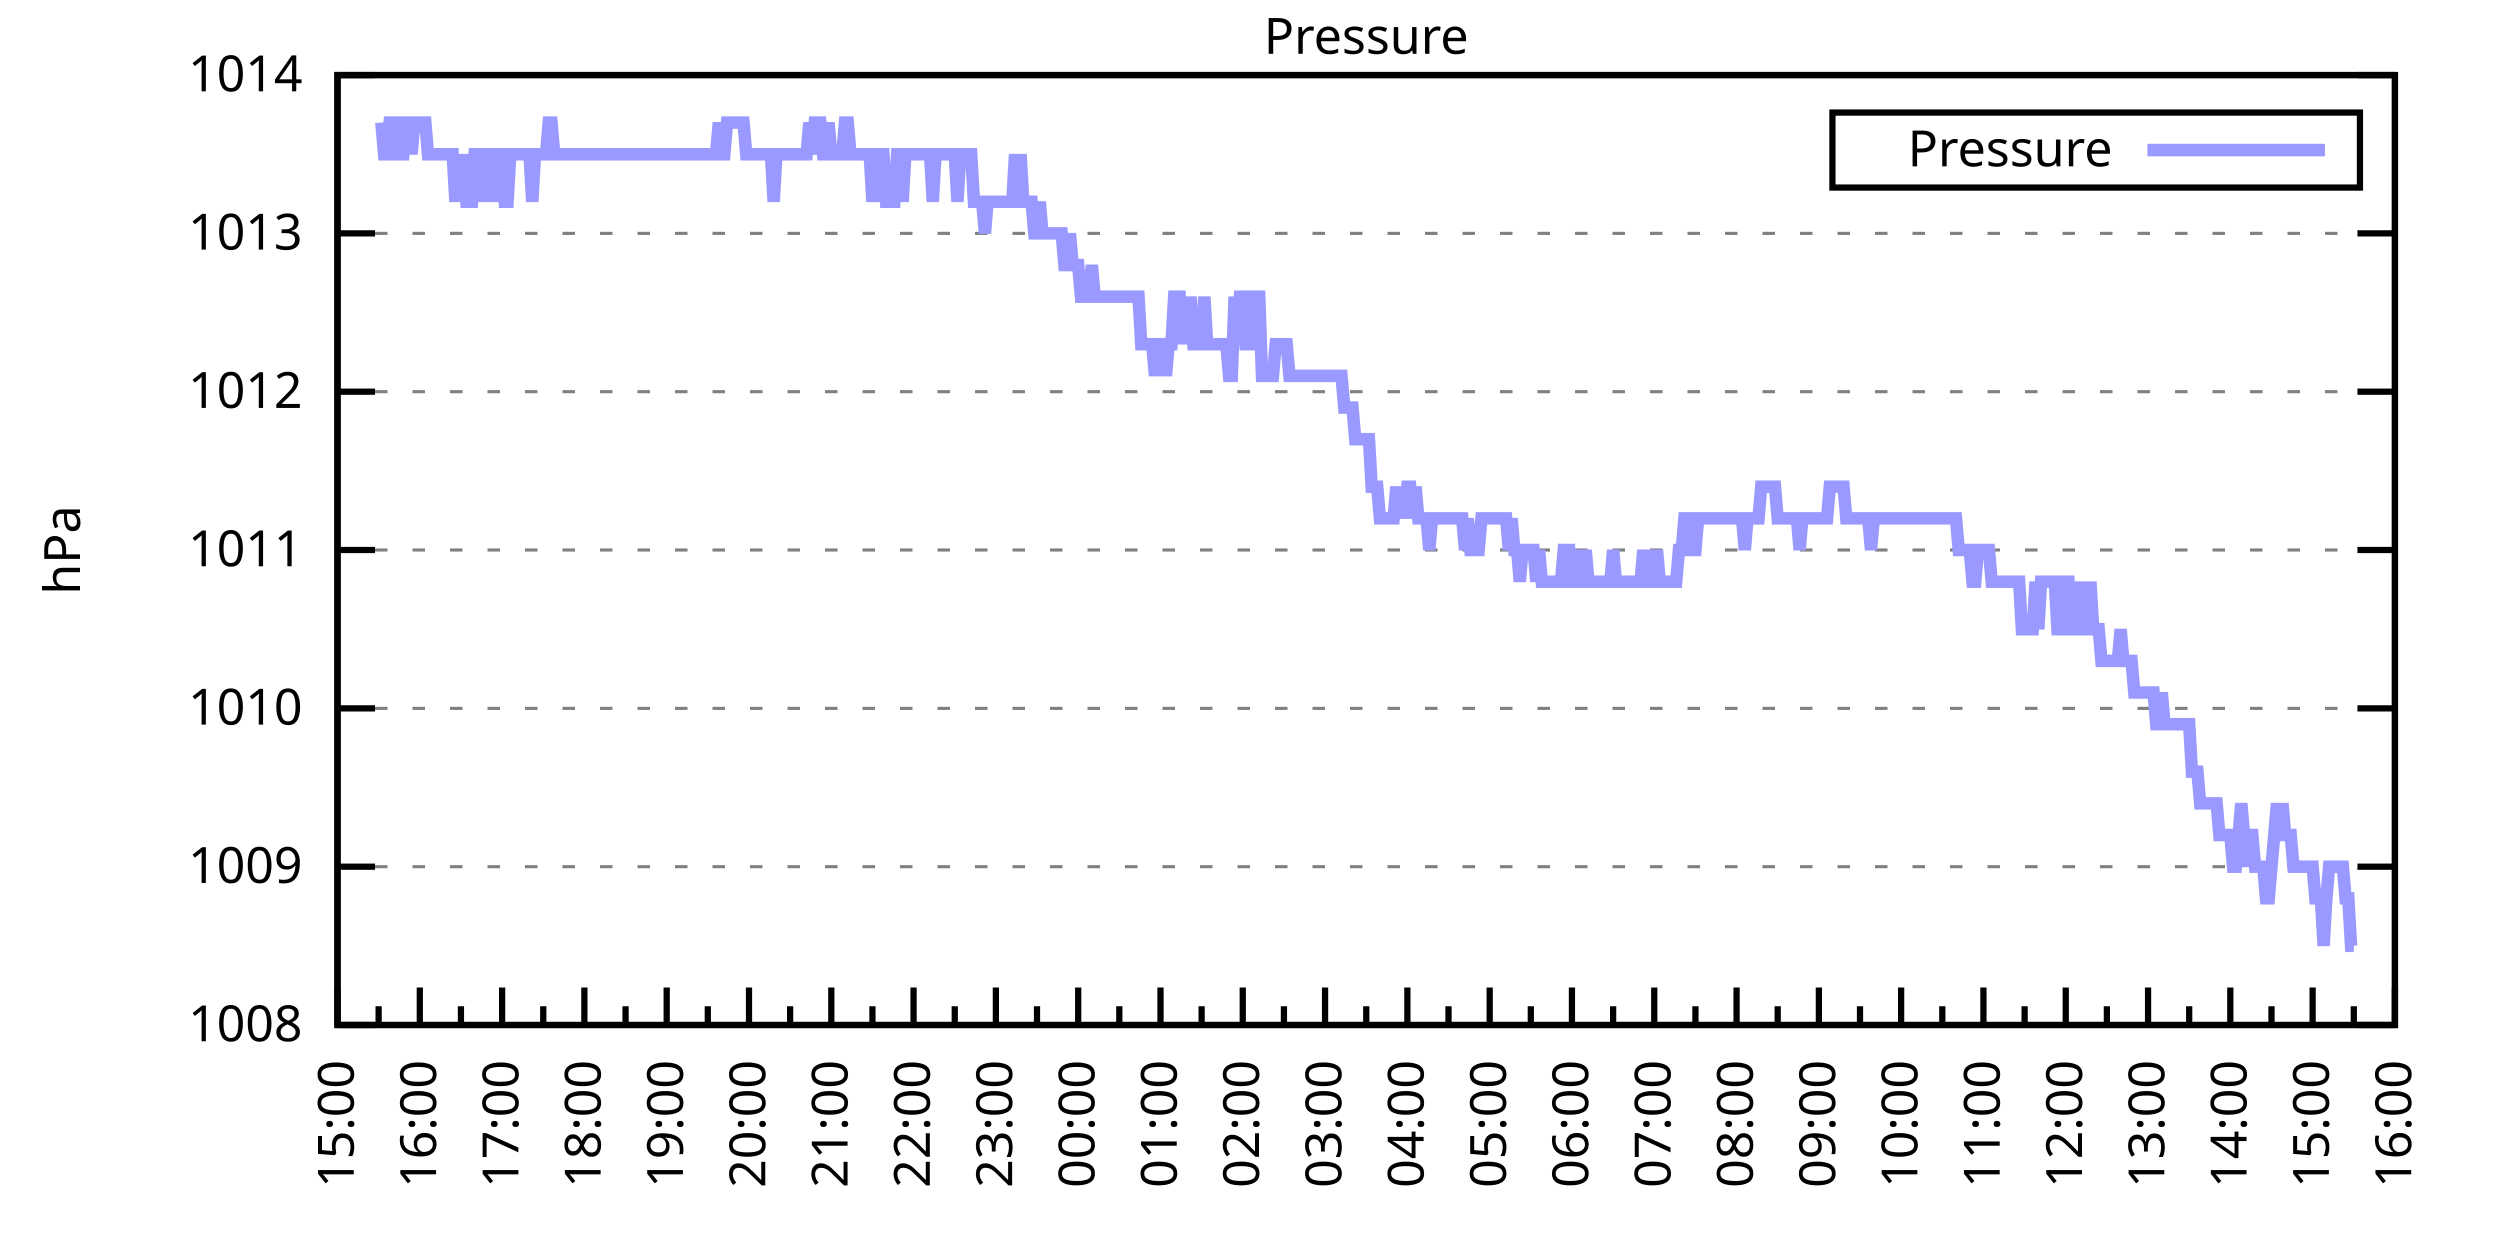
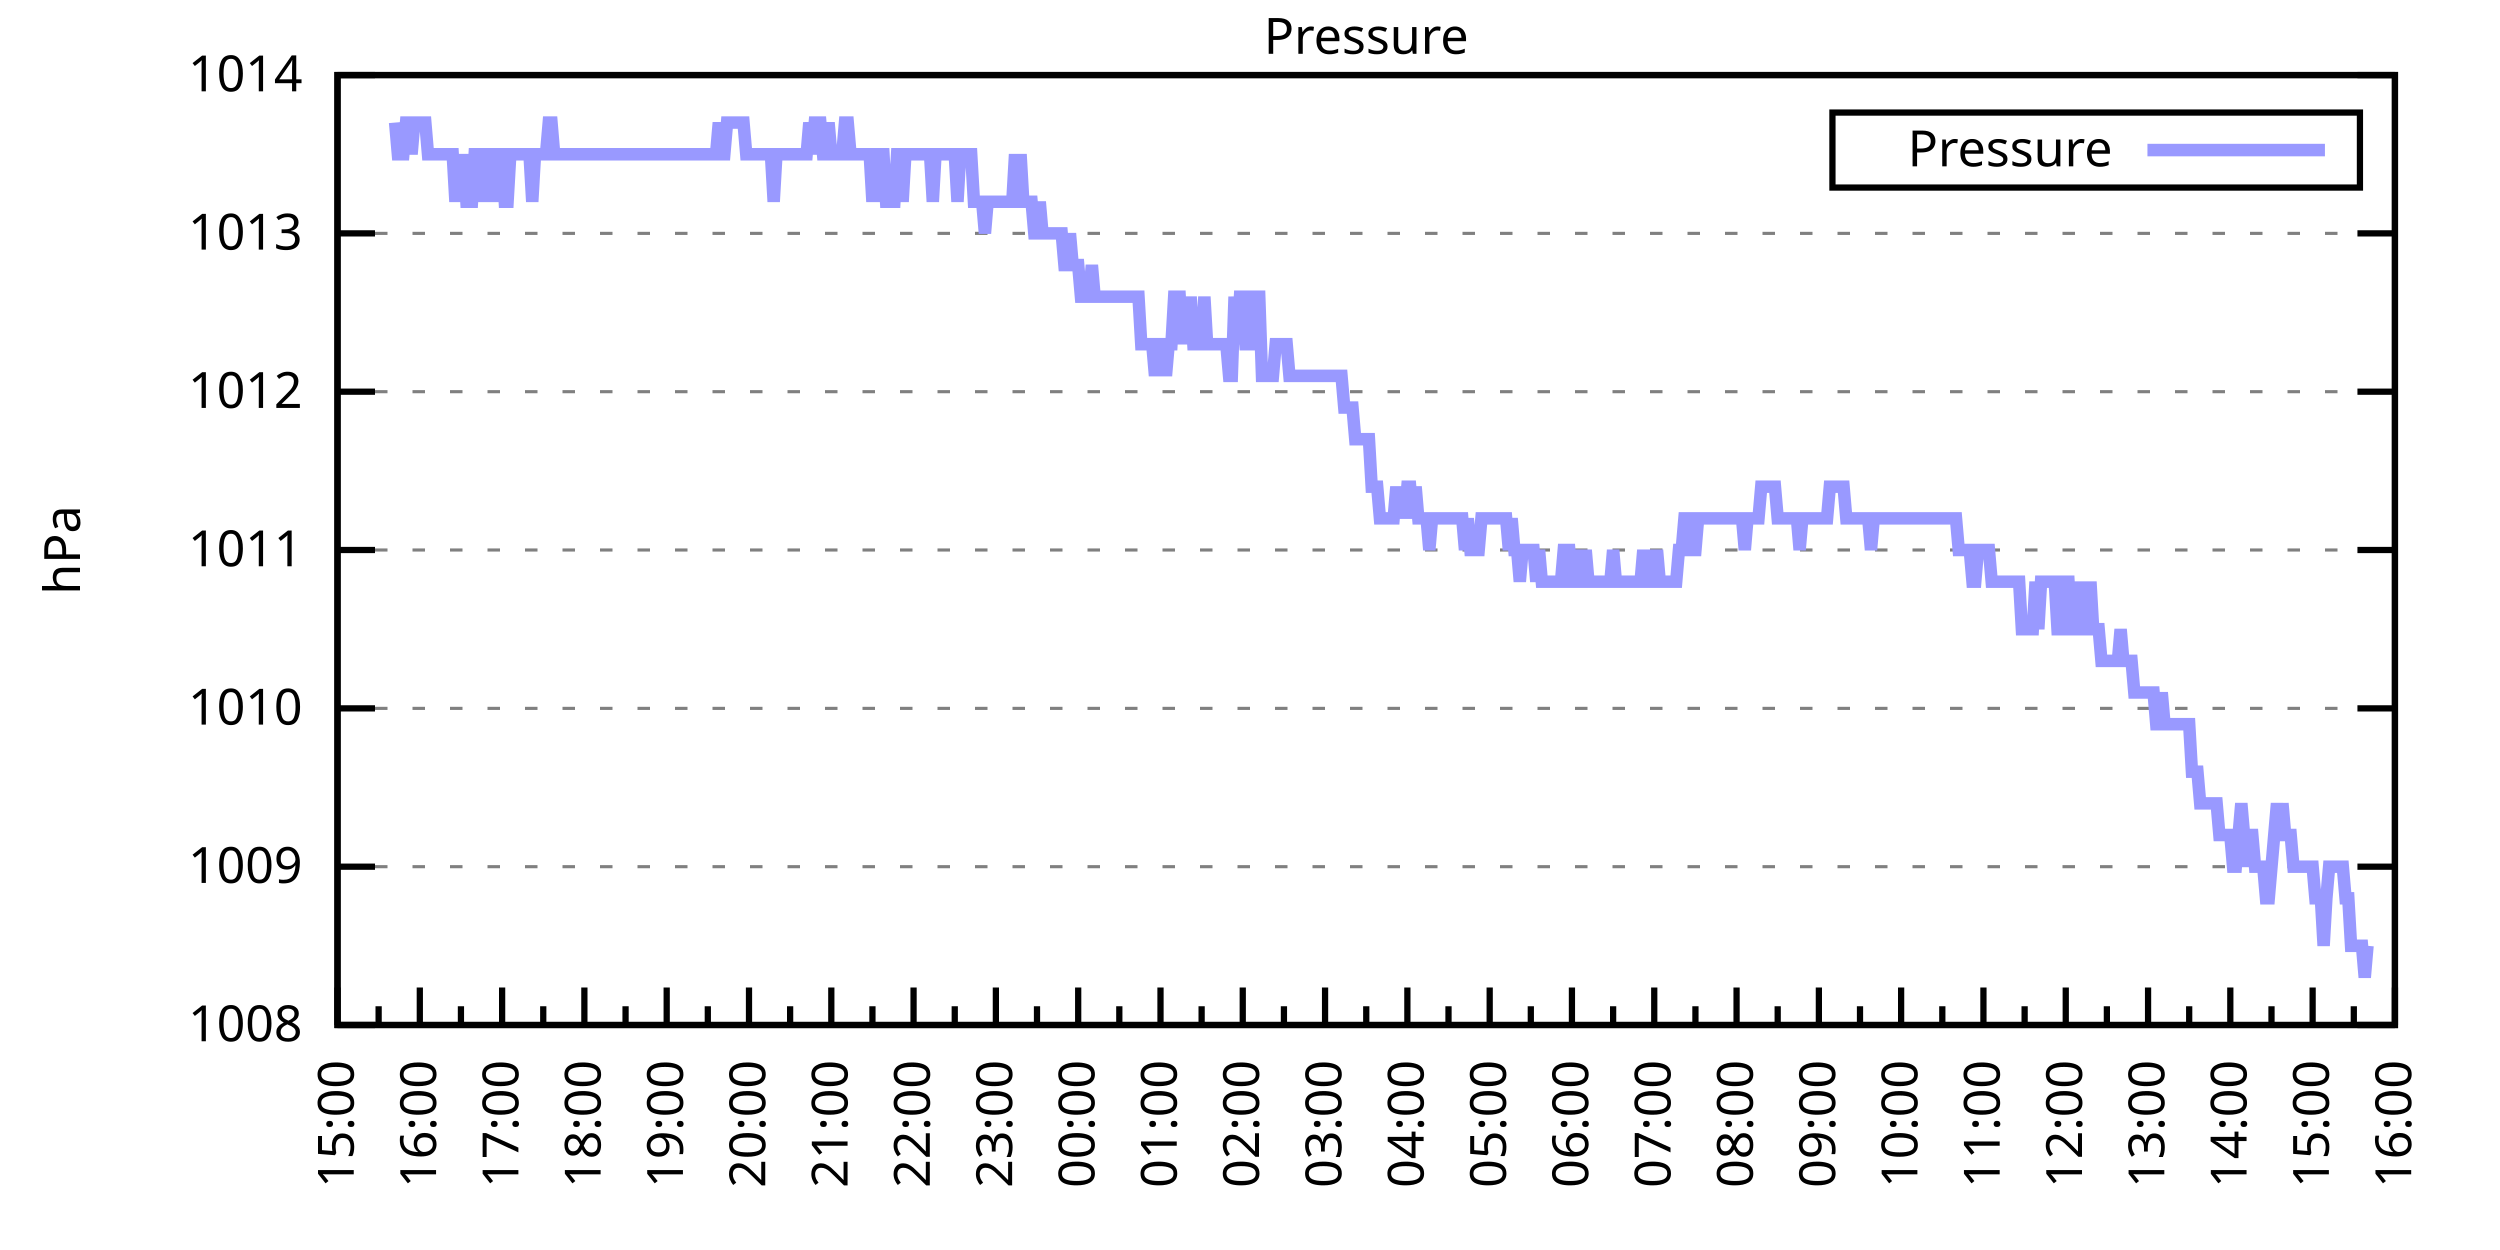
<svg xmlns="http://www.w3.org/2000/svg" xmlns:xlink="http://www.w3.org/1999/xlink" width="400" height="200" viewBox="0 0 400 200">
  <g id="gnuplot_canvas">
    <rect x="0" y="0" width="400" height="200" fill="none" />
    <defs>
      <circle id="gpDot" r="0.5" stroke-width="0.5" stroke="currentColor" />
      <path id="gpPt0" stroke-width="0.333" stroke="currentColor" d="M-1,0 h2 M0,-1 v2" />
      <path id="gpPt1" stroke-width="0.333" stroke="currentColor" d="M-1,-1 L1,1 M1,-1 L-1,1" />
      <path id="gpPt2" stroke-width="0.333" stroke="currentColor" d="M-1,0 L1,0 M0,-1 L0,1 M-1,-1 L1,1 M-1,1 L1,-1" />
      <rect id="gpPt3" stroke-width="0.333" stroke="currentColor" x="-1" y="-1" width="2" height="2" />
      <rect id="gpPt4" stroke-width="0.333" stroke="currentColor" fill="currentColor" x="-1" y="-1" width="2" height="2" />
      <circle id="gpPt5" stroke-width="0.333" stroke="currentColor" cx="0" cy="0" r="1" />
      <use xlink:href="#gpPt5" id="gpPt6" fill="currentColor" stroke="none" />
      <path id="gpPt7" stroke-width="0.333" stroke="currentColor" d="M0,-1.33 L-1.33,0.67 L1.33,0.67 z" />
      <use xlink:href="#gpPt7" id="gpPt8" fill="currentColor" stroke="none" />
      <use xlink:href="#gpPt7" id="gpPt9" stroke="currentColor" transform="rotate(180)" />
      <use xlink:href="#gpPt9" id="gpPt10" fill="currentColor" stroke="none" />
      <use xlink:href="#gpPt3" id="gpPt11" stroke="currentColor" transform="rotate(45)" />
      <use xlink:href="#gpPt11" id="gpPt12" fill="currentColor" stroke="none" />
      <path id="gpPt13" stroke-width="0.333" stroke="currentColor" d="M0,1.330 L1.265,0.411 L0.782,-1.067 L-0.782,-1.076 L-1.265,0.411 z" />
      <use xlink:href="#gpPt13" id="gpPt14" fill="currentColor" stroke="none" />
      <filter id="textbox" filterUnits="objectBoundingBox" x="0" y="0" height="1" width="1">
        <feFlood flood-color="white" flood-opacity="1" result="bgnd" />
        <feComposite in="SourceGraphic" in2="bgnd" operator="atop" />
      </filter>
      <filter id="greybox" filterUnits="objectBoundingBox" x="0" y="0" height="1" width="1">
        <feFlood flood-color="lightgrey" flood-opacity="1" result="grey" />
        <feComposite in="SourceGraphic" in2="grey" operator="atop" />
      </filter>
    </defs>
    <g fill="none" color="white" stroke="currentColor" stroke-width="1.00" stroke-linecap="butt" stroke-linejoin="miter">
</g>
    <g fill="none" color="black" stroke="currentColor" stroke-width="1.00" stroke-linecap="butt" stroke-linejoin="miter">
      <g stroke="none" shape-rendering="crispEdges">
        <polygon fill="rgb(255, 255, 255)" points="54.00,164.00 383.18,164.00 383.18,12.02 54.00,12.02 " />
      </g>
    </g>
    <g fill="none" color="black" stroke="currentColor" stroke-width="1.00" stroke-linecap="butt" stroke-linejoin="miter">
</g>
    <g fill="none" color="black" stroke="black" stroke-width="0.50" stroke-linecap="butt" stroke-linejoin="miter">
</g>
    <g fill="none" color="gray" stroke="currentColor" stroke-width="0.50" stroke-linecap="butt" stroke-linejoin="miter">
      <path stroke="gray" stroke-dasharray="2,4" class="gridline" d="M54.00,164.00 L383.19,164.00  " />
    </g>
    <g fill="none" color="gray" stroke="gray" stroke-width="1.00" stroke-linecap="butt" stroke-linejoin="miter">
</g>
    <g fill="none" color="black" stroke="currentColor" stroke-width="1.00" stroke-linecap="butt" stroke-linejoin="miter">
      <path stroke="black" d="M54.00,164.00 L60.00,164.00 M383.19,164.00 L377.19,164.00  " />
      <g transform="translate(48.40,166.60)" stroke="none" fill="black" font-family="Sans" font-size="8.00" text-anchor="end">
        <text>
          <tspan font-family="Sans"> 1008</tspan>
        </text>
      </g>
    </g>
    <g fill="none" color="black" stroke="currentColor" stroke-width="1.00" stroke-linecap="butt" stroke-linejoin="miter">
</g>
    <g fill="none" color="black" stroke="black" stroke-width="0.50" stroke-linecap="butt" stroke-linejoin="miter">
</g>
    <g fill="none" color="gray" stroke="currentColor" stroke-width="0.50" stroke-linecap="butt" stroke-linejoin="miter">
      <path stroke="gray" stroke-dasharray="2,4" class="gridline" d="M54.00,138.67 L383.19,138.67  " />
    </g>
    <g fill="none" color="gray" stroke="gray" stroke-width="1.00" stroke-linecap="butt" stroke-linejoin="miter">
</g>
    <g fill="none" color="black" stroke="currentColor" stroke-width="1.00" stroke-linecap="butt" stroke-linejoin="miter">
      <path stroke="black" d="M54.00,138.67 L60.00,138.67 M383.19,138.67 L377.19,138.67  " />
      <g transform="translate(48.40,141.27)" stroke="none" fill="black" font-family="Sans" font-size="8.00" text-anchor="end">
        <text>
          <tspan font-family="Sans"> 1009</tspan>
        </text>
      </g>
    </g>
    <g fill="none" color="black" stroke="currentColor" stroke-width="1.00" stroke-linecap="butt" stroke-linejoin="miter">
</g>
    <g fill="none" color="black" stroke="black" stroke-width="0.50" stroke-linecap="butt" stroke-linejoin="miter">
</g>
    <g fill="none" color="gray" stroke="currentColor" stroke-width="0.50" stroke-linecap="butt" stroke-linejoin="miter">
      <path stroke="gray" stroke-dasharray="2,4" class="gridline" d="M54.00,113.34 L383.19,113.34  " />
    </g>
    <g fill="none" color="gray" stroke="gray" stroke-width="1.00" stroke-linecap="butt" stroke-linejoin="miter">
</g>
    <g fill="none" color="black" stroke="currentColor" stroke-width="1.00" stroke-linecap="butt" stroke-linejoin="miter">
      <path stroke="black" d="M54.00,113.34 L60.00,113.34 M383.19,113.34 L377.19,113.34  " />
      <g transform="translate(48.40,115.94)" stroke="none" fill="black" font-family="Sans" font-size="8.00" text-anchor="end">
        <text>
          <tspan font-family="Sans"> 1010</tspan>
        </text>
      </g>
    </g>
    <g fill="none" color="black" stroke="currentColor" stroke-width="1.00" stroke-linecap="butt" stroke-linejoin="miter">
</g>
    <g fill="none" color="black" stroke="black" stroke-width="0.50" stroke-linecap="butt" stroke-linejoin="miter">
</g>
    <g fill="none" color="gray" stroke="currentColor" stroke-width="0.50" stroke-linecap="butt" stroke-linejoin="miter">
      <path stroke="gray" stroke-dasharray="2,4" class="gridline" d="M54.00,88.00 L383.19,88.00  " />
    </g>
    <g fill="none" color="gray" stroke="gray" stroke-width="1.00" stroke-linecap="butt" stroke-linejoin="miter">
</g>
    <g fill="none" color="black" stroke="currentColor" stroke-width="1.00" stroke-linecap="butt" stroke-linejoin="miter">
      <path stroke="black" d="M54.00,88.00 L60.00,88.00 M383.19,88.00 L377.19,88.00  " />
      <g transform="translate(48.40,90.60)" stroke="none" fill="black" font-family="Sans" font-size="8.00" text-anchor="end">
        <text>
          <tspan font-family="Sans"> 1011</tspan>
        </text>
      </g>
    </g>
    <g fill="none" color="black" stroke="currentColor" stroke-width="1.00" stroke-linecap="butt" stroke-linejoin="miter">
</g>
    <g fill="none" color="black" stroke="black" stroke-width="0.50" stroke-linecap="butt" stroke-linejoin="miter">
</g>
    <g fill="none" color="gray" stroke="currentColor" stroke-width="0.50" stroke-linecap="butt" stroke-linejoin="miter">
      <path stroke="gray" stroke-dasharray="2,4" class="gridline" d="M54.00,62.67 L383.19,62.67  " />
    </g>
    <g fill="none" color="gray" stroke="gray" stroke-width="1.00" stroke-linecap="butt" stroke-linejoin="miter">
</g>
    <g fill="none" color="black" stroke="currentColor" stroke-width="1.00" stroke-linecap="butt" stroke-linejoin="miter">
      <path stroke="black" d="M54.00,62.67 L60.00,62.67 M383.19,62.67 L377.19,62.67  " />
      <g transform="translate(48.40,65.27)" stroke="none" fill="black" font-family="Sans" font-size="8.00" text-anchor="end">
        <text>
          <tspan font-family="Sans"> 1012</tspan>
        </text>
      </g>
    </g>
    <g fill="none" color="black" stroke="currentColor" stroke-width="1.00" stroke-linecap="butt" stroke-linejoin="miter">
</g>
    <g fill="none" color="black" stroke="black" stroke-width="0.50" stroke-linecap="butt" stroke-linejoin="miter">
</g>
    <g fill="none" color="gray" stroke="currentColor" stroke-width="0.50" stroke-linecap="butt" stroke-linejoin="miter">
      <path stroke="gray" stroke-dasharray="2,4" class="gridline" d="M54.00,37.34 L383.19,37.34  " />
    </g>
    <g fill="none" color="gray" stroke="gray" stroke-width="1.00" stroke-linecap="butt" stroke-linejoin="miter">
</g>
    <g fill="none" color="black" stroke="currentColor" stroke-width="1.00" stroke-linecap="butt" stroke-linejoin="miter">
      <path stroke="black" d="M54.00,37.34 L60.00,37.34 M383.19,37.34 L377.19,37.34  " />
      <g transform="translate(48.40,39.94)" stroke="none" fill="black" font-family="Sans" font-size="8.00" text-anchor="end">
        <text>
          <tspan font-family="Sans"> 1013</tspan>
        </text>
      </g>
    </g>
    <g fill="none" color="black" stroke="currentColor" stroke-width="1.00" stroke-linecap="butt" stroke-linejoin="miter">
</g>
    <g fill="none" color="black" stroke="black" stroke-width="0.50" stroke-linecap="butt" stroke-linejoin="miter">
</g>
    <g fill="none" color="gray" stroke="currentColor" stroke-width="0.50" stroke-linecap="butt" stroke-linejoin="miter">
      <path stroke="gray" stroke-dasharray="2,4" class="gridline" d="M54.00,12.01 L383.19,12.01  " />
    </g>
    <g fill="none" color="gray" stroke="gray" stroke-width="1.00" stroke-linecap="butt" stroke-linejoin="miter">
</g>
    <g fill="none" color="black" stroke="currentColor" stroke-width="1.00" stroke-linecap="butt" stroke-linejoin="miter">
      <path stroke="black" d="M54.00,12.01 L60.00,12.01 M383.19,12.01 L377.19,12.01  " />
      <g transform="translate(48.40,14.61)" stroke="none" fill="black" font-family="Sans" font-size="8.00" text-anchor="end">
        <text>
          <tspan font-family="Sans"> 1014</tspan>
        </text>
      </g>
    </g>
    <g fill="none" color="black" stroke="currentColor" stroke-width="1.00" stroke-linecap="butt" stroke-linejoin="miter">
      <path stroke="black" d="M54.00,164.00 L54.00,158.00  " />
      <g transform="translate(56.60,169.60) rotate(270)" stroke="none" fill="black" font-family="Sans" font-size="8.00" text-anchor="end">
        <text>
          <tspan font-family="Sans">15:00</tspan>
        </text>
      </g>
    </g>
    <g fill="none" color="black" stroke="currentColor" stroke-width="1.00" stroke-linecap="butt" stroke-linejoin="miter">
      <path stroke="black" d="M60.58,164.00 L60.58,161.00 M67.17,164.00 L67.17,158.00  " />
      <g transform="translate(69.77,169.60) rotate(270)" stroke="none" fill="black" font-family="Sans" font-size="8.00" text-anchor="end">
        <text>
          <tspan font-family="Sans">16:00</tspan>
        </text>
      </g>
    </g>
    <g fill="none" color="black" stroke="currentColor" stroke-width="1.00" stroke-linecap="butt" stroke-linejoin="miter">
      <path stroke="black" d="M73.75,164.00 L73.75,161.00 M80.34,164.00 L80.34,158.00  " />
      <g transform="translate(82.94,169.60) rotate(270)" stroke="none" fill="black" font-family="Sans" font-size="8.00" text-anchor="end">
        <text>
          <tspan font-family="Sans">17:00</tspan>
        </text>
      </g>
    </g>
    <g fill="none" color="black" stroke="currentColor" stroke-width="1.00" stroke-linecap="butt" stroke-linejoin="miter">
      <path stroke="black" d="M86.92,164.00 L86.92,161.00 M93.50,164.00 L93.50,158.00  " />
      <g transform="translate(96.10,169.60) rotate(270)" stroke="none" fill="black" font-family="Sans" font-size="8.00" text-anchor="end">
        <text>
          <tspan font-family="Sans">18:00</tspan>
        </text>
      </g>
    </g>
    <g fill="none" color="black" stroke="currentColor" stroke-width="1.00" stroke-linecap="butt" stroke-linejoin="miter">
      <path stroke="black" d="M100.09,164.00 L100.09,161.00 M106.67,164.00 L106.67,158.00  " />
      <g transform="translate(109.27,169.60) rotate(270)" stroke="none" fill="black" font-family="Sans" font-size="8.00" text-anchor="end">
        <text>
          <tspan font-family="Sans">19:00</tspan>
        </text>
      </g>
    </g>
    <g fill="none" color="black" stroke="currentColor" stroke-width="1.00" stroke-linecap="butt" stroke-linejoin="miter">
      <path stroke="black" d="M113.25,164.00 L113.25,161.00 M119.84,164.00 L119.84,158.00  " />
      <g transform="translate(122.44,169.60) rotate(270)" stroke="none" fill="black" font-family="Sans" font-size="8.00" text-anchor="end">
        <text>
          <tspan font-family="Sans">20:00</tspan>
        </text>
      </g>
    </g>
    <g fill="none" color="black" stroke="currentColor" stroke-width="1.00" stroke-linecap="butt" stroke-linejoin="miter">
      <path stroke="black" d="M126.42,164.00 L126.42,161.00 M133.01,164.00 L133.01,158.00  " />
      <g transform="translate(135.61,169.60) rotate(270)" stroke="none" fill="black" font-family="Sans" font-size="8.00" text-anchor="end">
        <text>
          <tspan font-family="Sans">21:00</tspan>
        </text>
      </g>
    </g>
    <g fill="none" color="black" stroke="currentColor" stroke-width="1.00" stroke-linecap="butt" stroke-linejoin="miter">
      <path stroke="black" d="M139.59,164.00 L139.59,161.00 M146.17,164.00 L146.17,158.00  " />
      <g transform="translate(148.77,169.60) rotate(270)" stroke="none" fill="black" font-family="Sans" font-size="8.00" text-anchor="end">
        <text>
          <tspan font-family="Sans">22:00</tspan>
        </text>
      </g>
    </g>
    <g fill="none" color="black" stroke="currentColor" stroke-width="1.00" stroke-linecap="butt" stroke-linejoin="miter">
      <path stroke="black" d="M152.76,164.00 L152.76,161.00 M159.34,164.00 L159.34,158.00  " />
      <g transform="translate(161.94,169.60) rotate(270)" stroke="none" fill="black" font-family="Sans" font-size="8.00" text-anchor="end">
        <text>
          <tspan font-family="Sans">23:00</tspan>
        </text>
      </g>
    </g>
    <g fill="none" color="black" stroke="currentColor" stroke-width="1.00" stroke-linecap="butt" stroke-linejoin="miter">
      <path stroke="black" d="M165.92,164.00 L165.92,161.00 M172.51,164.00 L172.51,158.00  " />
      <g transform="translate(175.11,169.60) rotate(270)" stroke="none" fill="black" font-family="Sans" font-size="8.00" text-anchor="end">
        <text>
          <tspan font-family="Sans">00:00</tspan>
        </text>
      </g>
    </g>
    <g fill="none" color="black" stroke="currentColor" stroke-width="1.00" stroke-linecap="butt" stroke-linejoin="miter">
      <path stroke="black" d="M179.09,164.00 L179.09,161.00 M185.68,164.00 L185.68,158.00  " />
      <g transform="translate(188.28,169.60) rotate(270)" stroke="none" fill="black" font-family="Sans" font-size="8.00" text-anchor="end">
        <text>
          <tspan font-family="Sans">01:00</tspan>
        </text>
      </g>
    </g>
    <g fill="none" color="black" stroke="currentColor" stroke-width="1.00" stroke-linecap="butt" stroke-linejoin="miter">
      <path stroke="black" d="M192.26,164.00 L192.26,161.00 M198.84,164.00 L198.84,158.00  " />
      <g transform="translate(201.44,169.60) rotate(270)" stroke="none" fill="black" font-family="Sans" font-size="8.00" text-anchor="end">
        <text>
          <tspan font-family="Sans">02:00</tspan>
        </text>
      </g>
    </g>
    <g fill="none" color="black" stroke="currentColor" stroke-width="1.00" stroke-linecap="butt" stroke-linejoin="miter">
      <path stroke="black" d="M205.43,164.00 L205.43,161.00 M212.01,164.00 L212.01,158.00  " />
      <g transform="translate(214.61,169.60) rotate(270)" stroke="none" fill="black" font-family="Sans" font-size="8.00" text-anchor="end">
        <text>
          <tspan font-family="Sans">03:00</tspan>
        </text>
      </g>
    </g>
    <g fill="none" color="black" stroke="currentColor" stroke-width="1.00" stroke-linecap="butt" stroke-linejoin="miter">
      <path stroke="black" d="M218.60,164.00 L218.60,161.00 M225.18,164.00 L225.18,158.00  " />
      <g transform="translate(227.78,169.60) rotate(270)" stroke="none" fill="black" font-family="Sans" font-size="8.00" text-anchor="end">
        <text>
          <tspan font-family="Sans">04:00</tspan>
        </text>
      </g>
    </g>
    <g fill="none" color="black" stroke="currentColor" stroke-width="1.00" stroke-linecap="butt" stroke-linejoin="miter">
      <path stroke="black" d="M231.76,164.00 L231.76,161.00 M238.35,164.00 L238.35,158.00  " />
      <g transform="translate(240.95,169.60) rotate(270)" stroke="none" fill="black" font-family="Sans" font-size="8.00" text-anchor="end">
        <text>
          <tspan font-family="Sans">05:00</tspan>
        </text>
      </g>
    </g>
    <g fill="none" color="black" stroke="currentColor" stroke-width="1.00" stroke-linecap="butt" stroke-linejoin="miter">
      <path stroke="black" d="M244.93,164.00 L244.93,161.00 M251.51,164.00 L251.51,158.00  " />
      <g transform="translate(254.11,169.60) rotate(270)" stroke="none" fill="black" font-family="Sans" font-size="8.00" text-anchor="end">
        <text>
          <tspan font-family="Sans">06:00</tspan>
        </text>
      </g>
    </g>
    <g fill="none" color="black" stroke="currentColor" stroke-width="1.00" stroke-linecap="butt" stroke-linejoin="miter">
      <path stroke="black" d="M258.10,164.00 L258.10,161.00 M264.68,164.00 L264.68,158.00  " />
      <g transform="translate(267.28,169.60) rotate(270)" stroke="none" fill="black" font-family="Sans" font-size="8.00" text-anchor="end">
        <text>
          <tspan font-family="Sans">07:00</tspan>
        </text>
      </g>
    </g>
    <g fill="none" color="black" stroke="currentColor" stroke-width="1.00" stroke-linecap="butt" stroke-linejoin="miter">
      <path stroke="black" d="M271.27,164.00 L271.27,161.00 M277.85,164.00 L277.85,158.00  " />
      <g transform="translate(280.45,169.60) rotate(270)" stroke="none" fill="black" font-family="Sans" font-size="8.00" text-anchor="end">
        <text>
          <tspan font-family="Sans">08:00</tspan>
        </text>
      </g>
    </g>
    <g fill="none" color="black" stroke="currentColor" stroke-width="1.00" stroke-linecap="butt" stroke-linejoin="miter">
      <path stroke="black" d="M284.43,164.00 L284.43,161.00 M291.02,164.00 L291.02,158.00  " />
      <g transform="translate(293.62,169.60) rotate(270)" stroke="none" fill="black" font-family="Sans" font-size="8.00" text-anchor="end">
        <text>
          <tspan font-family="Sans">09:00</tspan>
        </text>
      </g>
    </g>
    <g fill="none" color="black" stroke="currentColor" stroke-width="1.00" stroke-linecap="butt" stroke-linejoin="miter">
      <path stroke="black" d="M297.60,164.00 L297.60,161.00 M304.18,164.00 L304.18,158.00  " />
      <g transform="translate(306.78,169.60) rotate(270)" stroke="none" fill="black" font-family="Sans" font-size="8.00" text-anchor="end">
        <text>
          <tspan font-family="Sans">10:00</tspan>
        </text>
      </g>
    </g>
    <g fill="none" color="black" stroke="currentColor" stroke-width="1.00" stroke-linecap="butt" stroke-linejoin="miter">
      <path stroke="black" d="M310.77,164.00 L310.77,161.00 M317.35,164.00 L317.35,158.00  " />
      <g transform="translate(319.95,169.60) rotate(270)" stroke="none" fill="black" font-family="Sans" font-size="8.00" text-anchor="end">
        <text>
          <tspan font-family="Sans">11:00</tspan>
        </text>
      </g>
    </g>
    <g fill="none" color="black" stroke="currentColor" stroke-width="1.00" stroke-linecap="butt" stroke-linejoin="miter">
      <path stroke="black" d="M323.94,164.00 L323.94,161.00 M330.52,164.00 L330.52,158.00  " />
      <g transform="translate(333.12,169.60) rotate(270)" stroke="none" fill="black" font-family="Sans" font-size="8.00" text-anchor="end">
        <text>
          <tspan font-family="Sans">12:00</tspan>
        </text>
      </g>
    </g>
    <g fill="none" color="black" stroke="currentColor" stroke-width="1.00" stroke-linecap="butt" stroke-linejoin="miter">
      <path stroke="black" d="M337.10,164.00 L337.10,161.00 M343.69,164.00 L343.69,158.00  " />
      <g transform="translate(346.29,169.60) rotate(270)" stroke="none" fill="black" font-family="Sans" font-size="8.00" text-anchor="end">
        <text>
          <tspan font-family="Sans">13:00</tspan>
        </text>
      </g>
    </g>
    <g fill="none" color="black" stroke="currentColor" stroke-width="1.00" stroke-linecap="butt" stroke-linejoin="miter">
      <path stroke="black" d="M350.27,164.00 L350.27,161.00 M356.85,164.00 L356.85,158.00  " />
      <g transform="translate(359.45,169.60) rotate(270)" stroke="none" fill="black" font-family="Sans" font-size="8.00" text-anchor="end">
        <text>
          <tspan font-family="Sans">14:00</tspan>
        </text>
      </g>
    </g>
    <g fill="none" color="black" stroke="currentColor" stroke-width="1.00" stroke-linecap="butt" stroke-linejoin="miter">
      <path stroke="black" d="M363.44,164.00 L363.44,161.00 M370.02,164.00 L370.02,158.00  " />
      <g transform="translate(372.62,169.60) rotate(270)" stroke="none" fill="black" font-family="Sans" font-size="8.00" text-anchor="end">
        <text>
          <tspan font-family="Sans">15:00</tspan>
        </text>
      </g>
    </g>
    <g fill="none" color="black" stroke="currentColor" stroke-width="1.00" stroke-linecap="butt" stroke-linejoin="miter">
      <path stroke="black" d="M376.61,164.00 L376.61,161.00 M383.19,164.00 L383.19,158.00  " />
      <g transform="translate(385.79,169.60) rotate(270)" stroke="none" fill="black" font-family="Sans" font-size="8.00" text-anchor="end">
        <text>
          <tspan font-family="Sans">16:00</tspan>
        </text>
      </g>
    </g>
    <g fill="none" color="black" stroke="currentColor" stroke-width="1.00" stroke-linecap="butt" stroke-linejoin="miter">
</g>
    <g fill="none" color="black" stroke="currentColor" stroke-width="1.00" stroke-linecap="butt" stroke-linejoin="miter">
      <path stroke="black" d="M54.00,12.01 L54.00,164.00 L383.19,164.00 L383.19,12.01 L54.00,12.01 Z  " />
    </g>
    <g fill="none" color="black" stroke="currentColor" stroke-width="1.00" stroke-linecap="butt" stroke-linejoin="miter">
      <g transform="translate(12.80,88.01) rotate(270)" stroke="none" fill="black" font-family="Sans" font-size="8.00" text-anchor="middle">
        <text>
          <tspan font-family="Sans">hPa</tspan>
        </text>
      </g>
    </g>
    <g fill="none" color="black" stroke="currentColor" stroke-width="1.00" stroke-linecap="butt" stroke-linejoin="miter">
</g>
    <g fill="none" color="black" stroke="currentColor" stroke-width="1.00" stroke-linecap="butt" stroke-linejoin="miter">
      <path stroke="black" d="M293.19,30.01 L293.19,18.01 L377.59,18.01 L377.59,30.01 L293.19,30.01 Z  " />
    </g>
    <g id="Pressure_plot_1">
      <g fill="none" color="white" stroke="black" stroke-width="2.00" stroke-linecap="butt" stroke-linejoin="miter">
</g>
      <g fill="none" color="black" stroke="currentColor" stroke-width="2.00" stroke-linecap="butt" stroke-linejoin="miter">
        <g transform="translate(337.99,26.61)" stroke="none" fill="black" font-family="Sans" font-size="8.00" text-anchor="end">
          <text>
            <tspan font-family="Sans">Pressure</tspan>
          </text>
        </g>
      </g>
      <g fill="none" color="black" stroke="currentColor" stroke-width="2.00" stroke-linecap="butt" stroke-linejoin="miter">
-         <path stroke="rgb(153, 153, 255)" d="M343.59,24.01 L371.99,24.01 M61.02,19.61 L61.46,24.68 L61.90,24.68 L62.34,19.61 L62.78,19.61 L63.22,19.61   L63.66,24.68 L64.10,24.68 L64.53,24.68 L64.97,19.61 L65.41,19.61 L65.85,24.68 L66.29,19.61 L66.73,19.61   L67.17,19.61 L67.61,19.61 L68.05,19.61 L68.48,24.68 L68.92,24.68 L69.36,24.68 L69.80,24.68 L70.24,24.68   L70.68,24.68 L71.12,24.68 L71.56,24.68 L72.00,24.68 L72.43,24.68 L72.87,32.28 L73.31,24.68 L73.75,32.28   L74.19,24.68 L74.63,32.28 L75.07,32.28 L75.51,32.28 L75.95,24.68 L76.38,24.68 L76.82,24.68 L77.26,32.28   L77.70,24.68 L78.14,24.68 L78.58,24.68 L79.02,32.28 L79.46,24.68 L79.90,24.68 L80.34,24.68 L80.77,32.28   L81.21,32.28 L81.65,24.68 L82.09,24.68 L82.53,24.68 L82.97,24.68 L83.41,24.68 L83.85,24.68 L84.29,24.68   L84.72,24.68 L85.16,32.28 L85.60,24.68 L86.04,24.68 L86.48,24.68 L86.92,24.68 L87.36,24.68 L87.80,19.61   L88.24,19.61 L88.67,24.68 L89.11,24.68 L89.55,24.68 L89.99,24.68 L90.43,24.68 L90.87,24.68 L91.31,24.68   L91.75,24.68 L92.19,24.68 L92.62,24.68 L93.06,24.68 L93.50,24.68 L93.94,24.68 L94.38,24.68 L94.82,24.68   L95.26,24.68 L95.70,24.68 L96.14,24.68 L96.58,24.68 L97.01,24.68 L97.45,24.68 L97.89,24.68 L98.33,24.68   L98.77,24.68 L99.21,24.68 L99.65,24.68 L100.09,24.68 L100.53,24.68 L100.96,24.68 L101.40,24.68 L101.84,24.68   L102.28,24.68 L102.72,24.68 L103.16,24.68 L103.60,24.68 L104.04,24.68 L104.48,24.68 L104.91,24.68 L105.35,24.68   L105.79,24.68 L106.23,24.68 L106.67,24.68 L107.11,24.68 L107.55,24.68 L107.99,24.68 L108.43,24.68 L108.87,24.68   L109.30,24.68 L109.74,24.68 L110.18,24.68 L110.62,24.68 L111.06,24.68 L111.50,24.68 L111.94,24.68 L112.38,24.68   L112.82,24.68 L113.25,24.68 L113.69,24.68 L114.13,24.68 L114.57,24.68 L115.01,19.61 L115.45,24.68 L115.89,24.68   L116.33,19.61 L116.77,19.61 L117.20,19.61 L117.64,19.61 L118.08,19.61 L118.52,19.61 L118.96,19.61 L119.40,24.68   L119.84,24.68 L120.28,24.68 L120.72,24.68 L121.15,24.68 L121.59,24.68 L122.03,24.68 L122.47,24.68 L122.91,24.68   L123.35,24.68 L123.79,32.28 L124.23,24.68 L124.67,24.68 L125.11,24.68 L125.54,24.68 L125.98,24.68 L126.42,24.68   L126.86,24.68 L127.30,24.68 L127.74,24.68 L128.18,24.68 L128.62,24.68 L129.06,24.68 L129.49,19.61 L129.93,24.68   L130.37,19.61 L130.81,19.61 L131.25,19.61 L131.69,24.68 L132.13,24.68 L132.57,19.61 L133.01,24.68 L133.44,24.68   L133.88,24.68 L134.32,24.68 L134.76,24.68 L135.20,19.61 L135.64,19.61 L136.08,24.68 L136.52,24.68 L136.96,24.68   L137.39,24.68 L137.83,24.68 L138.27,24.68 L138.71,24.68 L139.15,24.68 L139.59,32.28 L140.03,24.68 L140.47,32.28   L140.91,24.68 L141.35,24.68 L141.78,32.28 L142.22,32.28 L142.66,32.28 L143.10,32.28 L143.54,24.68 L143.98,24.68   L144.42,32.28 L144.86,24.68 L145.30,24.68 L145.73,24.68 L146.17,24.68 L146.61,24.68 L147.05,24.68 L147.49,24.68   L147.93,24.68 L148.37,24.68 L148.81,24.68 L149.25,32.28 L149.68,24.68 L150.12,24.68 L150.56,24.68 L151.00,24.68   L151.44,24.68 L151.88,24.68 L152.32,24.68 L152.76,24.68 L153.20,32.28 L153.63,24.68 L154.07,24.68 L154.51,24.68   L154.95,24.68 L155.39,24.68 L155.83,32.28 L156.27,32.28 L156.71,32.28 L157.15,32.28 L157.59,37.34 L158.02,32.28   L158.46,32.28 L158.90,32.28 L159.34,32.28 L159.78,32.28 L160.22,32.28 L160.66,32.28 L161.10,32.28 L161.54,32.28   L161.97,32.28 L162.41,24.68 L162.85,32.28 L163.29,24.68 L163.73,32.28 L164.17,32.28 L164.61,32.28 L165.05,32.28   L165.49,37.34 L165.92,37.34 L166.36,32.28 L166.80,37.34 L167.24,37.34 L167.68,37.34 L168.12,37.34 L168.56,37.34   L169.00,37.34 L169.44,37.34 L169.87,37.34 L170.31,42.41 L170.75,42.41 L171.19,37.34 L171.63,42.41 L172.07,42.41   L172.51,42.41 L172.95,47.47 L173.39,47.47 L173.83,47.47 L174.26,47.47 L174.70,42.41 L175.14,47.47 L175.58,47.47   L176.02,47.47 L176.46,47.47 L176.90,47.47 L177.34,47.47 L177.78,47.47 L178.21,47.47 L178.65,47.47 L179.09,47.47   L179.53,47.47 L179.97,47.47 L180.41,47.47 L180.85,47.47 L181.29,47.47 L181.73,47.47 L182.16,47.47 L182.60,55.07   L183.04,55.07 L183.48,55.07 L183.92,55.07 L184.36,55.07 L184.80,60.14 L185.24,55.07 L185.68,55.07 L186.11,55.07   L186.55,60.14 L186.99,55.07 L187.43,55.07 L187.87,47.47 L188.31,47.47 L188.75,47.47 L189.19,55.07 L189.63,47.47   L190.07,55.07 L190.50,47.47 L190.94,55.07 L191.38,55.07 L191.82,55.07 L192.26,55.07 L192.70,47.47 L193.14,55.07   L193.58,55.07 L194.02,55.07 L194.45,55.07 L194.89,55.07 L195.33,55.07 L195.77,55.07 L196.21,55.07 L196.65,60.14   L197.09,60.14 L197.53,47.47 L197.97,55.07 L198.40,47.47 L198.84,47.47 L199.28,55.07 L199.72,55.07 L200.16,55.07   L200.60,47.47 L201.04,47.47 L201.48,47.47 L201.92,60.14 L202.35,60.14 L202.79,60.14 L203.23,60.14 L203.67,60.14   L204.11,55.07 L204.55,55.07 L204.99,55.07 L205.43,55.07 L205.87,55.07 L206.31,60.14 L206.74,60.14 L207.18,60.14   L207.62,60.14 L208.06,60.14 L208.50,60.14 L208.94,60.14 L209.38,60.14 L209.82,60.14 L210.26,60.14 L210.69,60.14   L211.13,60.14 L211.57,60.14 L212.01,60.14 L212.45,60.14 L212.89,60.14 L213.33,60.14 L213.77,60.14 L214.21,60.14   L214.64,60.14 L215.08,65.21 L215.52,65.21 L215.96,65.21 L216.40,65.21 L216.84,70.27 L217.28,70.27 L217.72,70.27   L218.16,70.27 L218.60,70.27 L219.03,70.27 L219.47,77.87 L219.91,77.87 L220.35,77.87 L220.79,82.94 L221.23,82.94   L221.67,82.94 L222.11,82.94 L222.55,82.94 L222.98,82.94 L223.42,77.87 L223.86,82.94 L224.30,77.87 L224.74,82.94   L225.18,77.87 L225.62,77.87 L226.06,82.94 L226.50,77.87 L226.93,82.94 L227.37,82.94 L227.81,82.94 L228.25,82.94   L228.69,88.00 L229.13,82.94 L229.57,82.94 L230.01,82.94 L230.45,82.94 L230.88,82.94 L231.32,82.94 L231.76,82.94   L232.20,82.94 L232.64,82.94 L233.08,82.94 L233.52,82.94 L233.96,82.94 L234.40,88.00 L234.84,82.94 L235.27,88.00   L235.71,88.00 L236.15,88.00 L236.59,88.00 L237.03,82.94 L237.47,82.94 L237.91,82.94 L238.35,82.94 L238.79,82.94   L239.22,82.94 L239.66,82.94 L240.10,82.94 L240.54,82.94 L240.98,82.94 L241.42,88.00 L241.86,82.94 L242.30,88.00   L242.74,88.00 L243.17,93.07 L243.61,88.00 L244.05,88.00 L244.49,88.00 L244.93,88.00 L245.37,88.00 L245.81,93.07   L246.25,88.00 L246.69,93.07 L247.12,93.07 L247.56,93.07 L248.00,93.07 L248.44,93.07 L248.88,93.07 L249.32,93.07   L249.76,93.07 L250.20,88.00 L250.64,88.00 L251.08,88.00 L251.51,93.07 L251.95,93.07 L252.39,88.00 L252.83,93.07   L253.27,93.07 L253.71,88.00 L254.15,93.07 L254.59,93.07 L255.03,93.07 L255.46,93.07 L255.90,93.07 L256.34,93.07   L256.78,93.07 L257.22,93.07 L257.66,93.07 L258.10,88.00 L258.54,93.07 L258.98,93.07 L259.41,93.07 L259.85,93.07   L260.29,93.07 L260.73,93.07 L261.17,93.07 L261.61,93.07 L262.05,93.07 L262.49,93.07 L262.93,88.00 L263.36,93.07   L263.80,93.07 L264.24,88.00 L264.68,93.07 L265.12,88.00 L265.56,93.07 L266.00,93.07 L266.44,93.07 L266.88,93.07   L267.32,93.07 L267.75,93.07 L268.19,93.07 L268.63,88.00 L269.07,88.00 L269.51,82.94 L269.95,82.94 L270.39,88.00   L270.83,88.00 L271.27,88.00 L271.70,82.94 L272.14,82.94 L272.58,82.94 L273.02,82.94 L273.46,82.94 L273.90,82.94   L274.34,82.94 L274.78,82.94 L275.22,82.94 L275.65,82.94 L276.09,82.94 L276.53,82.94 L276.97,82.94 L277.41,82.94   L277.85,82.94 L278.29,82.94 L278.73,82.94 L279.17,88.00 L279.60,82.94 L280.04,82.94 L280.48,82.94 L280.92,82.94   L281.36,82.94 L281.80,77.87 L282.24,77.87 L282.68,77.87 L283.12,77.87 L283.56,77.87 L283.99,77.87 L284.43,82.94   L284.87,82.94 L285.31,82.94 L285.75,82.94 L286.19,82.94 L286.63,82.94 L287.07,82.94 L287.51,82.94 L287.94,88.00   L288.38,82.94 L288.82,82.94 L289.26,82.94 L289.70,82.94 L290.14,82.94 L290.58,82.94 L291.02,82.94 L291.46,82.94   L291.89,82.94 L292.33,82.94 L292.77,77.87 L293.21,77.87 L293.65,77.87 L294.09,77.87 L294.53,77.87 L294.97,77.87   L295.41,82.94 L295.84,82.94 L296.28,82.94 L296.72,82.94 L297.16,82.94 L297.60,82.94 L298.04,82.94 L298.48,82.94   L298.92,82.94 L299.36,88.00 L299.80,82.94 L300.23,82.94 L300.67,82.94 L301.11,82.94 L301.55,82.94 L301.99,82.94   L302.43,82.94 L302.87,82.94 L303.31,82.94 L303.75,82.94 L304.18,82.94 L304.62,82.94 L305.06,82.94 L305.50,82.94   L305.94,82.94 L306.38,82.94 L306.82,82.94 L307.26,82.94 L307.70,82.94 L308.13,82.94 L308.57,82.94 L309.01,82.94   L309.45,82.94 L309.89,82.94 L310.33,82.94 L310.77,82.94 L311.21,82.94 L311.65,82.94 L312.08,82.94 L312.52,82.94   L312.96,82.94 L313.40,88.00 L313.84,88.00 L314.28,88.00 L314.72,88.00 L315.16,88.00 L315.60,93.07 L316.04,93.07   L316.47,88.00 L316.91,88.00 L317.35,88.00 L317.79,88.00 L318.23,88.00 L318.67,93.07 L319.11,93.07 L319.55,93.07   L319.99,93.07 L320.42,93.07 L320.86,93.07 L321.30,93.07 L321.74,93.07 L322.18,93.07 L322.62,93.07 L323.06,93.07   L323.50,100.67 L323.94,100.67 L324.37,100.67 L324.81,100.67 L325.25,100.67 L325.69,93.07 L326.13,100.67 L326.57,93.07   L327.01,93.07 L327.45,93.07 L327.89,93.07 L328.33,93.07 L328.76,93.07 L329.20,100.67 L329.64,100.67 L330.08,93.07   L330.52,93.07 L330.96,93.07 L331.40,100.67 L331.84,100.67 L332.28,100.67 L332.71,93.07 L333.15,100.67 L333.59,100.67   L334.03,100.67 L334.47,93.07 L334.91,100.67 L335.35,100.67 L335.79,100.67 L336.23,105.74 L336.66,105.74 L337.10,105.74   L337.54,105.74 L337.98,105.74 L338.42,105.74 L338.86,105.74 L339.30,100.67 L339.74,105.74 L340.18,105.74 L340.61,105.74   L341.05,105.74 L341.49,110.80 L341.93,110.80 L342.37,110.80 L342.81,110.80 L343.25,110.80 L343.69,110.80 L344.13,110.80   L344.57,110.80 L345.00,115.87 L345.44,115.87 L345.88,110.80 L346.32,115.87 L346.76,115.87 L347.20,115.87 L347.64,115.87   L348.08,115.87 L348.52,115.87 L348.95,115.87 L349.39,115.87 L349.83,115.87 L350.27,115.87 L350.71,123.47 L351.15,123.47   L351.59,123.47 L352.03,128.54 L352.47,128.54 L352.90,128.54 L353.34,128.54 L353.78,128.54 L354.22,128.54 L354.66,128.54   L355.10,133.60 L355.54,133.60 L355.98,133.60 L356.42,133.60 L356.85,133.60 L357.29,138.67 L357.73,138.67 L358.17,133.60   L358.61,128.54 L359.05,133.60 L359.49,138.67 L359.93,133.60 L360.37,133.60 L360.81,138.67 L361.24,138.67 L361.68,138.67   L362.12,138.67 L362.56,143.73 L363.00,143.73 L363.44,138.67 L363.88,133.60 L364.32,128.54 L364.76,133.60 L365.19,128.54   L365.63,133.60 L366.07,133.60 L366.51,133.60 L366.95,138.67 L367.39,138.67 L367.83,138.67 L368.27,138.67 L368.71,138.67   L369.14,138.67 L369.58,138.67 L370.02,138.67 L370.46,143.73 L370.90,143.73 L371.34,143.73 L371.78,151.33 L372.22,143.73   L372.66,138.67 L373.09,138.67 L373.53,138.67 L373.97,138.67 L374.41,138.67 L374.85,138.67 L375.29,143.73 L375.73,143.73   L376.17,151.33 L376.61,151.33  " />
+         <path stroke="rgb(153, 153, 255)" d="M343.59,24.01 L371.99,24.01 M63.22,19.61 L63.66,24.68 L64.10,24.68 L64.53,24.68 L64.97,19.61 L65.41,19.61   L65.85,24.68 L66.29,19.61 L66.73,19.61 L67.17,19.61 L67.61,19.61 L68.05,19.61 L68.48,24.68 L68.92,24.68   L69.36,24.68 L69.80,24.68 L70.24,24.68 L70.68,24.68 L71.12,24.68 L71.56,24.68 L72.00,24.68 L72.43,24.68   L72.87,32.28 L73.31,24.68 L73.75,32.28 L74.19,24.68 L74.63,32.28 L75.07,32.28 L75.51,32.28 L75.95,24.68   L76.38,24.68 L76.82,24.68 L77.26,32.28 L77.70,24.68 L78.14,24.68 L78.58,24.68 L79.02,32.28 L79.46,24.68   L79.90,24.68 L80.34,24.68 L80.77,32.28 L81.21,32.28 L81.65,24.68 L82.09,24.68 L82.53,24.68 L82.97,24.68   L83.41,24.68 L83.85,24.68 L84.29,24.68 L84.72,24.68 L85.16,32.28 L85.60,24.68 L86.04,24.68 L86.48,24.68   L86.92,24.68 L87.36,24.68 L87.80,19.61 L88.24,19.61 L88.67,24.68 L89.11,24.68 L89.55,24.68 L89.99,24.68   L90.43,24.68 L90.87,24.68 L91.31,24.68 L91.75,24.68 L92.19,24.68 L92.62,24.68 L93.06,24.68 L93.50,24.68   L93.94,24.68 L94.38,24.68 L94.82,24.68 L95.26,24.68 L95.70,24.68 L96.14,24.68 L96.58,24.68 L97.01,24.68   L97.45,24.68 L97.89,24.68 L98.33,24.68 L98.77,24.68 L99.21,24.68 L99.65,24.68 L100.09,24.68 L100.53,24.68   L100.96,24.68 L101.40,24.68 L101.84,24.68 L102.28,24.68 L102.72,24.68 L103.16,24.68 L103.60,24.68 L104.04,24.68   L104.48,24.68 L104.91,24.68 L105.35,24.68 L105.79,24.68 L106.23,24.68 L106.67,24.68 L107.11,24.68 L107.55,24.68   L107.99,24.68 L108.43,24.68 L108.87,24.68 L109.30,24.68 L109.74,24.68 L110.18,24.68 L110.62,24.68 L111.06,24.68   L111.50,24.68 L111.94,24.68 L112.38,24.68 L112.82,24.68 L113.25,24.68 L113.69,24.68 L114.13,24.68 L114.57,24.68   L115.01,19.61 L115.45,24.68 L115.89,24.68 L116.33,19.61 L116.77,19.61 L117.20,19.61 L117.64,19.61 L118.08,19.61   L118.52,19.61 L118.96,19.61 L119.40,24.68 L119.84,24.68 L120.28,24.68 L120.72,24.68 L121.15,24.68 L121.59,24.68   L122.03,24.68 L122.47,24.68 L122.91,24.68 L123.35,24.68 L123.79,32.28 L124.23,24.68 L124.67,24.68 L125.11,24.68   L125.54,24.68 L125.98,24.68 L126.42,24.68 L126.86,24.68 L127.30,24.68 L127.74,24.68 L128.18,24.68 L128.62,24.68   L129.06,24.68 L129.49,19.61 L129.93,24.68 L130.37,19.61 L130.81,19.61 L131.25,19.61 L131.69,24.68 L132.13,24.68   L132.57,19.61 L133.01,24.68 L133.44,24.68 L133.88,24.68 L134.32,24.68 L134.76,24.68 L135.20,19.61 L135.64,19.61   L136.08,24.68 L136.52,24.68 L136.96,24.68 L137.39,24.68 L137.83,24.68 L138.27,24.68 L138.71,24.68 L139.15,24.68   L139.59,32.28 L140.03,24.68 L140.47,32.28 L140.91,24.68 L141.35,24.68 L141.78,32.28 L142.22,32.28 L142.66,32.28   L143.10,32.28 L143.54,24.68 L143.98,24.68 L144.42,32.28 L144.86,24.68 L145.30,24.68 L145.73,24.68 L146.17,24.68   L146.61,24.68 L147.05,24.68 L147.49,24.68 L147.93,24.68 L148.37,24.68 L148.81,24.68 L149.25,32.28 L149.68,24.68   L150.12,24.68 L150.56,24.68 L151.00,24.68 L151.44,24.68 L151.88,24.68 L152.32,24.68 L152.76,24.68 L153.20,32.28   L153.63,24.68 L154.07,24.68 L154.51,24.68 L154.95,24.68 L155.39,24.68 L155.83,32.28 L156.27,32.28 L156.71,32.28   L157.15,32.28 L157.59,37.34 L158.02,32.28 L158.46,32.28 L158.90,32.28 L159.34,32.28 L159.78,32.28 L160.22,32.28   L160.66,32.28 L161.10,32.28 L161.54,32.28 L161.97,32.28 L162.41,24.68 L162.85,32.28 L163.29,24.68 L163.73,32.28   L164.17,32.28 L164.61,32.28 L165.05,32.28 L165.49,37.34 L165.92,37.34 L166.36,32.28 L166.80,37.34 L167.24,37.34   L167.68,37.34 L168.12,37.34 L168.56,37.34 L169.00,37.34 L169.44,37.34 L169.87,37.34 L170.31,42.41 L170.75,42.41   L171.19,37.34 L171.63,42.41 L172.07,42.41 L172.51,42.41 L172.95,47.47 L173.39,47.47 L173.83,47.47 L174.26,47.47   L174.70,42.41 L175.14,47.47 L175.58,47.47 L176.02,47.47 L176.46,47.47 L176.90,47.47 L177.34,47.47 L177.78,47.47   L178.21,47.47 L178.65,47.47 L179.09,47.47 L179.53,47.47 L179.97,47.47 L180.41,47.47 L180.85,47.47 L181.29,47.47   L181.73,47.47 L182.16,47.47 L182.60,55.07 L183.04,55.07 L183.48,55.07 L183.92,55.07 L184.36,55.07 L184.80,60.14   L185.24,55.07 L185.68,55.07 L186.11,55.07 L186.55,60.14 L186.99,55.07 L187.43,55.07 L187.87,47.47 L188.31,47.47   L188.75,47.47 L189.19,55.07 L189.63,47.47 L190.07,55.07 L190.50,47.47 L190.94,55.07 L191.38,55.07 L191.82,55.07   L192.26,55.07 L192.70,47.47 L193.14,55.07 L193.58,55.07 L194.02,55.07 L194.45,55.07 L194.89,55.07 L195.33,55.07   L195.77,55.07 L196.21,55.07 L196.65,60.14 L197.09,60.14 L197.53,47.47 L197.97,55.07 L198.40,47.47 L198.84,47.47   L199.28,55.07 L199.72,55.07 L200.16,55.07 L200.60,47.47 L201.04,47.47 L201.48,47.47 L201.92,60.14 L202.35,60.14   L202.79,60.14 L203.23,60.14 L203.67,60.14 L204.11,55.07 L204.55,55.07 L204.99,55.07 L205.43,55.07 L205.87,55.07   L206.31,60.14 L206.74,60.14 L207.18,60.14 L207.62,60.14 L208.06,60.14 L208.50,60.14 L208.94,60.14 L209.38,60.14   L209.82,60.14 L210.26,60.14 L210.69,60.14 L211.13,60.14 L211.57,60.14 L212.01,60.14 L212.45,60.14 L212.89,60.14   L213.33,60.14 L213.77,60.14 L214.21,60.14 L214.64,60.14 L215.08,65.21 L215.52,65.21 L215.96,65.21 L216.40,65.21   L216.84,70.27 L217.28,70.27 L217.72,70.27 L218.16,70.27 L218.60,70.27 L219.03,70.27 L219.47,77.87 L219.91,77.87   L220.35,77.87 L220.79,82.94 L221.23,82.94 L221.67,82.94 L222.11,82.94 L222.55,82.94 L222.98,82.94 L223.42,77.87   L223.86,82.94 L224.30,77.87 L224.74,82.94 L225.18,77.87 L225.62,77.87 L226.06,82.94 L226.50,77.87 L226.93,82.94   L227.37,82.94 L227.81,82.94 L228.25,82.94 L228.69,88.00 L229.13,82.94 L229.57,82.94 L230.01,82.94 L230.45,82.94   L230.88,82.94 L231.32,82.94 L231.76,82.94 L232.20,82.94 L232.64,82.94 L233.08,82.94 L233.52,82.94 L233.96,82.94   L234.40,88.00 L234.84,82.94 L235.27,88.00 L235.71,88.00 L236.15,88.00 L236.59,88.00 L237.03,82.94 L237.47,82.94   L237.91,82.94 L238.35,82.94 L238.79,82.94 L239.22,82.94 L239.66,82.94 L240.10,82.94 L240.54,82.94 L240.98,82.94   L241.42,88.00 L241.86,82.94 L242.30,88.00 L242.74,88.00 L243.17,93.07 L243.61,88.00 L244.05,88.00 L244.49,88.00   L244.93,88.00 L245.37,88.00 L245.81,93.07 L246.25,88.00 L246.69,93.07 L247.12,93.07 L247.56,93.07 L248.00,93.07   L248.44,93.07 L248.88,93.07 L249.32,93.07 L249.76,93.07 L250.20,88.00 L250.64,88.00 L251.08,88.00 L251.51,93.07   L251.95,93.07 L252.39,88.00 L252.83,93.07 L253.27,93.07 L253.71,88.00 L254.15,93.07 L254.59,93.07 L255.03,93.07   L255.46,93.07 L255.90,93.07 L256.34,93.07 L256.78,93.07 L257.22,93.07 L257.66,93.07 L258.10,88.00 L258.54,93.07   L258.98,93.07 L259.41,93.07 L259.85,93.07 L260.29,93.07 L260.73,93.07 L261.17,93.07 L261.61,93.07 L262.05,93.07   L262.49,93.07 L262.93,88.00 L263.36,93.07 L263.80,93.07 L264.24,88.00 L264.68,93.07 L265.12,88.00 L265.56,93.07   L266.00,93.07 L266.44,93.07 L266.88,93.07 L267.32,93.07 L267.75,93.07 L268.19,93.07 L268.63,88.00 L269.07,88.00   L269.51,82.94 L269.95,82.94 L270.39,88.00 L270.83,88.00 L271.27,88.00 L271.70,82.94 L272.14,82.94 L272.58,82.94   L273.02,82.94 L273.46,82.94 L273.90,82.94 L274.34,82.94 L274.78,82.94 L275.22,82.94 L275.65,82.94 L276.09,82.94   L276.53,82.94 L276.97,82.94 L277.41,82.94 L277.85,82.94 L278.29,82.94 L278.73,82.94 L279.17,88.00 L279.60,82.94   L280.04,82.94 L280.48,82.94 L280.92,82.94 L281.36,82.94 L281.80,77.87 L282.24,77.87 L282.68,77.87 L283.12,77.87   L283.56,77.87 L283.99,77.87 L284.43,82.94 L284.87,82.94 L285.31,82.94 L285.75,82.94 L286.19,82.94 L286.63,82.94   L287.07,82.94 L287.51,82.94 L287.94,88.00 L288.38,82.94 L288.82,82.94 L289.26,82.94 L289.70,82.94 L290.14,82.94   L290.58,82.94 L291.02,82.94 L291.46,82.94 L291.89,82.94 L292.33,82.94 L292.77,77.87 L293.21,77.87 L293.65,77.87   L294.09,77.87 L294.53,77.87 L294.97,77.87 L295.41,82.94 L295.84,82.94 L296.28,82.94 L296.72,82.94 L297.16,82.94   L297.60,82.94 L298.04,82.94 L298.48,82.94 L298.92,82.94 L299.36,88.00 L299.80,82.94 L300.23,82.94 L300.67,82.94   L301.11,82.94 L301.55,82.94 L301.99,82.94 L302.43,82.94 L302.87,82.94 L303.31,82.94 L303.75,82.94 L304.18,82.94   L304.62,82.94 L305.06,82.94 L305.50,82.94 L305.94,82.94 L306.38,82.94 L306.82,82.94 L307.26,82.94 L307.70,82.94   L308.13,82.94 L308.57,82.94 L309.01,82.94 L309.45,82.94 L309.89,82.94 L310.33,82.94 L310.77,82.94 L311.21,82.94   L311.65,82.94 L312.08,82.94 L312.52,82.94 L312.96,82.94 L313.40,88.00 L313.84,88.00 L314.28,88.00 L314.72,88.00   L315.16,88.00 L315.60,93.07 L316.04,93.07 L316.47,88.00 L316.91,88.00 L317.35,88.00 L317.79,88.00 L318.23,88.00   L318.67,93.07 L319.11,93.07 L319.55,93.07 L319.99,93.07 L320.42,93.07 L320.86,93.07 L321.30,93.07 L321.74,93.07   L322.18,93.07 L322.62,93.07 L323.06,93.07 L323.50,100.67 L323.94,100.67 L324.37,100.67 L324.81,100.67 L325.25,100.67   L325.69,93.07 L326.13,100.67 L326.57,93.07 L327.01,93.07 L327.45,93.07 L327.89,93.07 L328.33,93.07 L328.76,93.07   L329.20,100.67 L329.64,100.67 L330.08,93.07 L330.52,93.07 L330.96,93.07 L331.40,100.67 L331.84,100.67 L332.28,100.67   L332.71,93.07 L333.15,100.67 L333.59,100.67 L334.03,100.67 L334.47,93.07 L334.91,100.67 L335.35,100.67 L335.79,100.67   L336.23,105.74 L336.66,105.74 L337.10,105.74 L337.54,105.74 L337.98,105.74 L338.42,105.74 L338.86,105.74 L339.30,100.67   L339.74,105.74 L340.18,105.74 L340.61,105.74 L341.05,105.74 L341.49,110.80 L341.93,110.80 L342.37,110.80 L342.81,110.80   L343.25,110.80 L343.69,110.80 L344.13,110.80 L344.57,110.80 L345.00,115.87 L345.44,115.87 L345.88,110.80 L346.32,115.87   L346.76,115.87 L347.20,115.87 L347.64,115.87 L348.08,115.87 L348.52,115.87 L348.95,115.87 L349.39,115.87 L349.83,115.87   L350.27,115.87 L350.71,123.47 L351.15,123.47 L351.59,123.47 L352.03,128.54 L352.47,128.54 L352.90,128.54 L353.34,128.54   L353.78,128.54 L354.22,128.54 L354.66,128.54 L355.10,133.60 L355.54,133.60 L355.98,133.60 L356.42,133.60 L356.85,133.60   L357.29,138.67 L357.73,138.67 L358.17,133.60 L358.61,128.54 L359.05,133.60 L359.49,138.67 L359.93,133.60 L360.37,133.60   L360.81,138.67 L361.24,138.67 L361.68,138.67 L362.12,138.67 L362.56,143.73 L363.00,143.73 L363.44,138.67 L363.88,133.60   L364.32,128.54 L364.76,133.60 L365.19,128.54 L365.63,133.60 L366.07,133.60 L366.51,133.60 L366.95,138.67 L367.39,138.67   L367.83,138.67 L368.27,138.67 L368.71,138.67 L369.14,138.67 L369.58,138.67 L370.02,138.67 L370.46,143.73 L370.90,143.73   L371.34,143.73 L371.78,151.33 L372.22,143.73 L372.66,138.67 L373.09,138.67 L373.53,138.67 L373.97,138.67 L374.41,138.67   L374.85,138.67 L375.29,143.73 L375.73,143.73 L376.17,151.33 L376.61,151.33 L377.05,151.33 L377.48,151.33 L377.92,151.33   L378.36,156.40 L378.80,151.33  " />
      </g>
    </g>
    <g fill="none" color="black" stroke="currentColor" stroke-width="2.00" stroke-linecap="butt" stroke-linejoin="miter">
</g>
    <g fill="none" color="black" stroke="black" stroke-width="1.00" stroke-linecap="butt" stroke-linejoin="miter">
</g>
    <g fill="none" color="black" stroke="currentColor" stroke-width="1.00" stroke-linecap="butt" stroke-linejoin="miter">
      <path stroke="black" d="M54.00,12.01 L54.00,164.00 L383.19,164.00 L383.19,12.01 L54.00,12.01 Z  " />
    </g>
    <g fill="none" color="black" stroke="currentColor" stroke-width="1.00" stroke-linecap="butt" stroke-linejoin="miter">
      <g transform="translate(218.59,8.61)" stroke="none" fill="black" font-family="Sans" font-size="8.00" text-anchor="middle">
        <text>
          <tspan font-family="Sans">Pressure</tspan>
        </text>
      </g>
    </g>
    <g fill="none" color="black" stroke="currentColor" stroke-width="1.00" stroke-linecap="butt" stroke-linejoin="miter">
</g>
  </g>
</svg>
